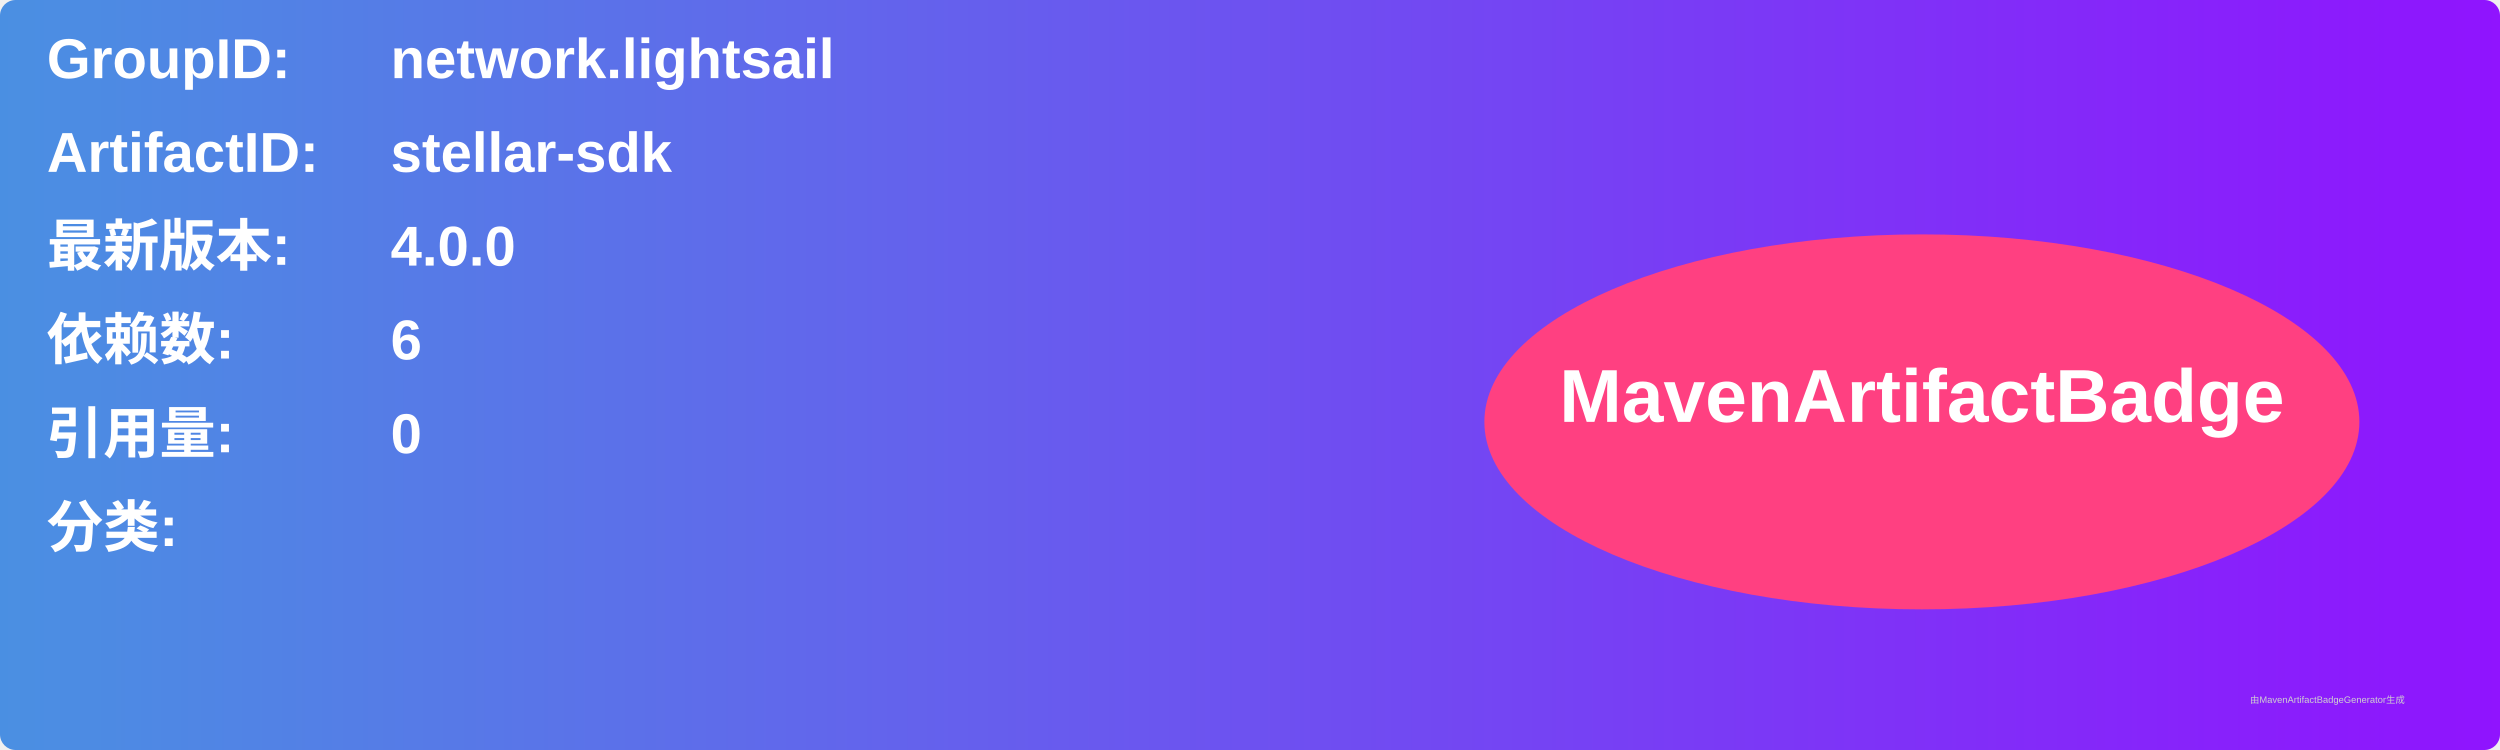
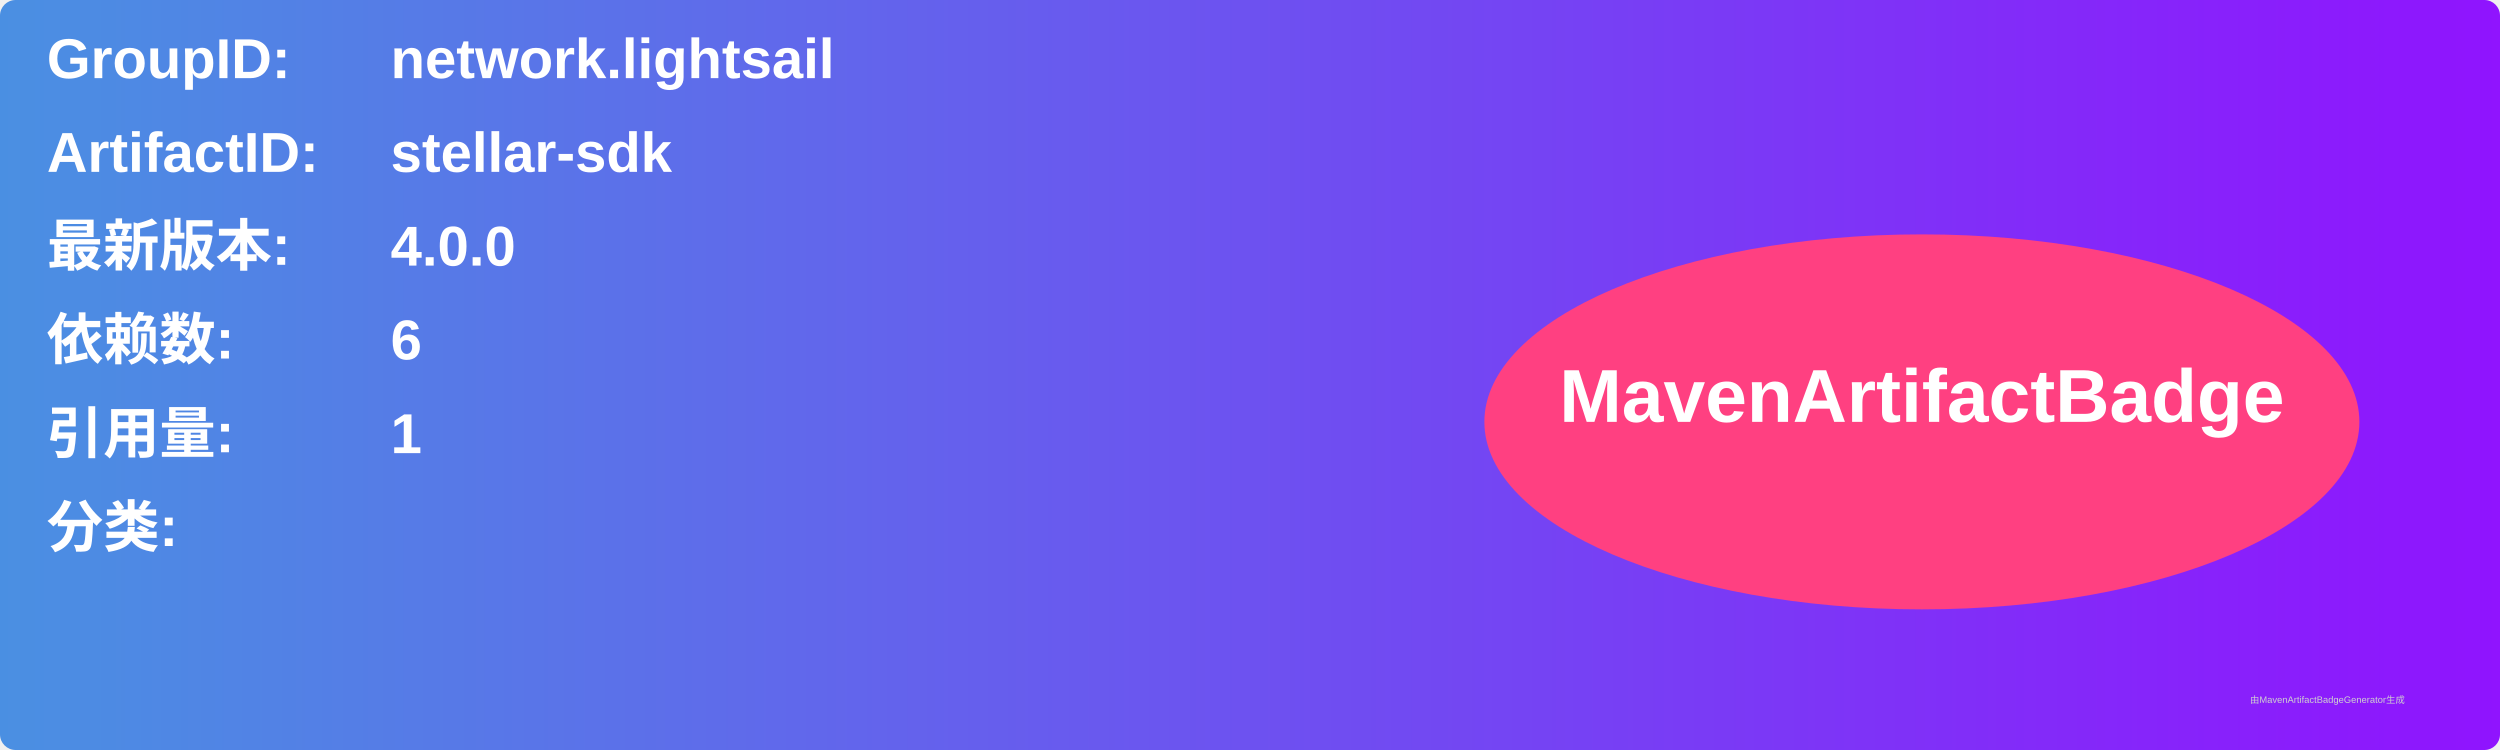
<svg xmlns="http://www.w3.org/2000/svg" width="800" height="240" viewBox="0 0 800 240">
  <linearGradient id="grad" x1="0%" y1="0%" x2="100%" y2="0%">
    <stop offset="0%" stop-color="#4a90e2" />
    <stop offset="100%" stop-color="#9013fe" />
  </linearGradient>
  <rect width="100%" height="100%" rx="5" ry="5" fill="url(#grad)" />
  <g transform="translate(15, 15)">
    <text x="0" y="10" font-family="Arial" font-size="18" fill="white" font-weight="bold" width="260">GroupID:</text>
    <text x="110" y="10" font-family="Arial" font-size="18" fill="white" font-weight="bold" width="460">network.lightsail</text>
    <text x="0" y="40" font-family="Arial" font-size="18" fill="white" font-weight="bold" width="260">ArtifactID:</text>
    <text x="110" y="40" font-family="Arial" font-size="18" fill="white" font-weight="bold" width="460">stellar-sdk</text>
    <text x="0" y="70" font-family="Arial" font-size="18" fill="white" font-weight="bold">最新版本:</text>
    <text x="110" y="70" font-family="Arial" font-size="18" fill="white" font-weight="bold">
      <tspan font-weight="bold">4.0.0</tspan>
    </text>
    <text x="0" y="100" font-family="Arial" font-size="18" fill="white" font-weight="bold">依赖数: </text>
    <text x="110" y="100" font-family="Arial" font-size="18" fill="white">
      <tspan font-weight="bold">6</tspan>
    </text>
    <text x="0" y="130" font-family="Arial" font-size="18" fill="white" font-weight="bold">引用量: </text>
    <text x="110" y="130" font-family="Arial" font-size="18" fill="white">
-       <tspan font-weight="bold">0</tspan>
+       <tspan font-weight="bold">1</tspan>
    </text>
    <text x="0" y="160" font-family="Arial" font-size="18" fill="white" font-weight="bold">分类:</text>
    <text x="10" y="190" font-family="Arial" font-size="10" fill="white">
      <tspan font-weight="bold" />
    </text>
    <ellipse cx="600" cy="120" rx="140" ry="60" fill="#ff4081" />
    <text x="600" y="120" text-anchor="middle" font-family="Arial" font-size="24" fill="white" font-weight="bold">MavenArtifactBadge</text>
  </g>
  <text x="720" y="225" font-family="Arial" font-size="3" fill="#d0d0d0">由MavenArtifactBadgeGenerator生成</text>
</svg>
